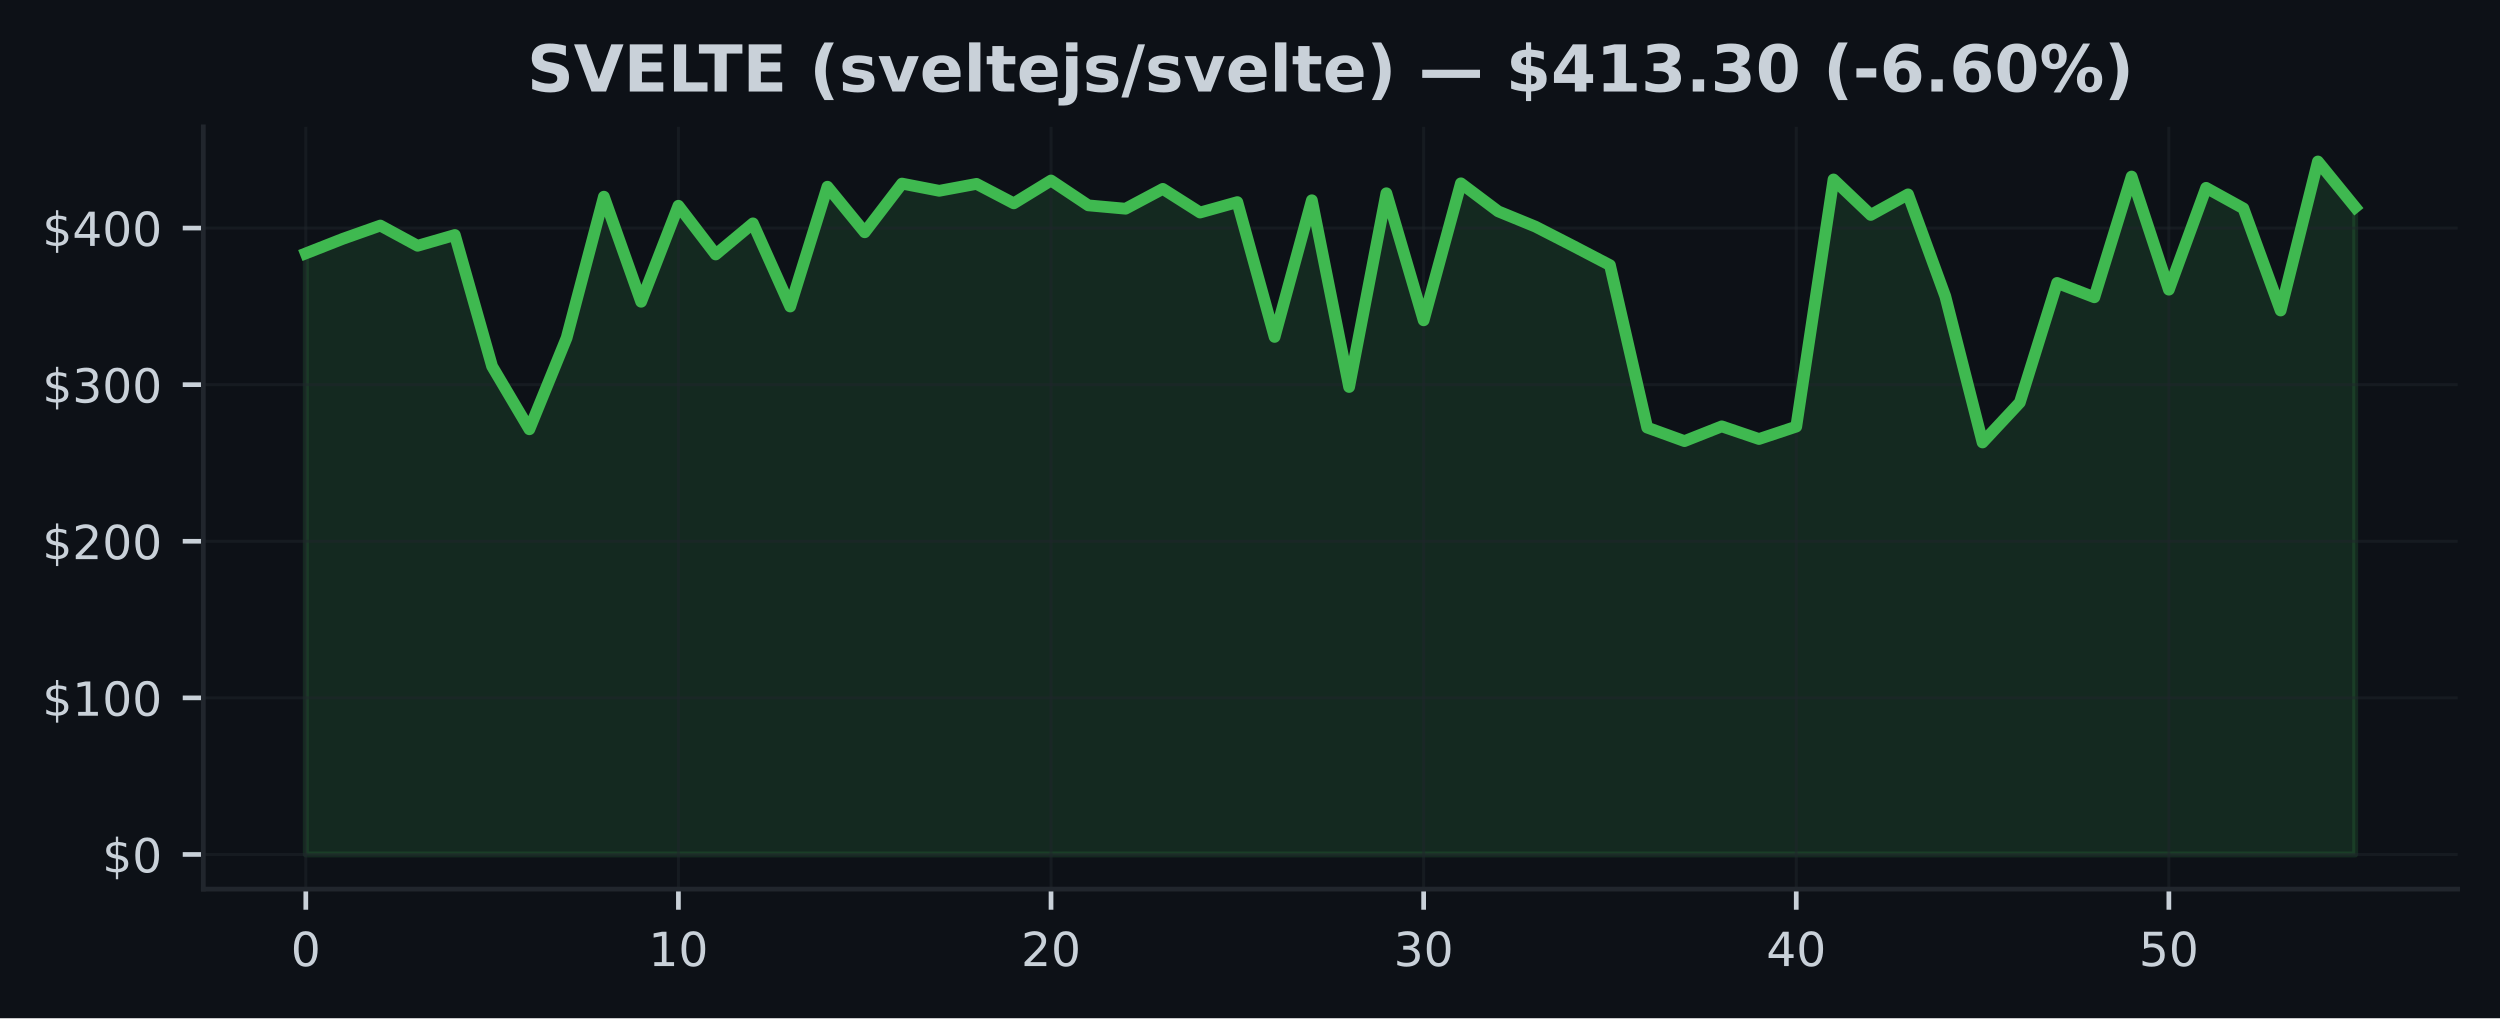
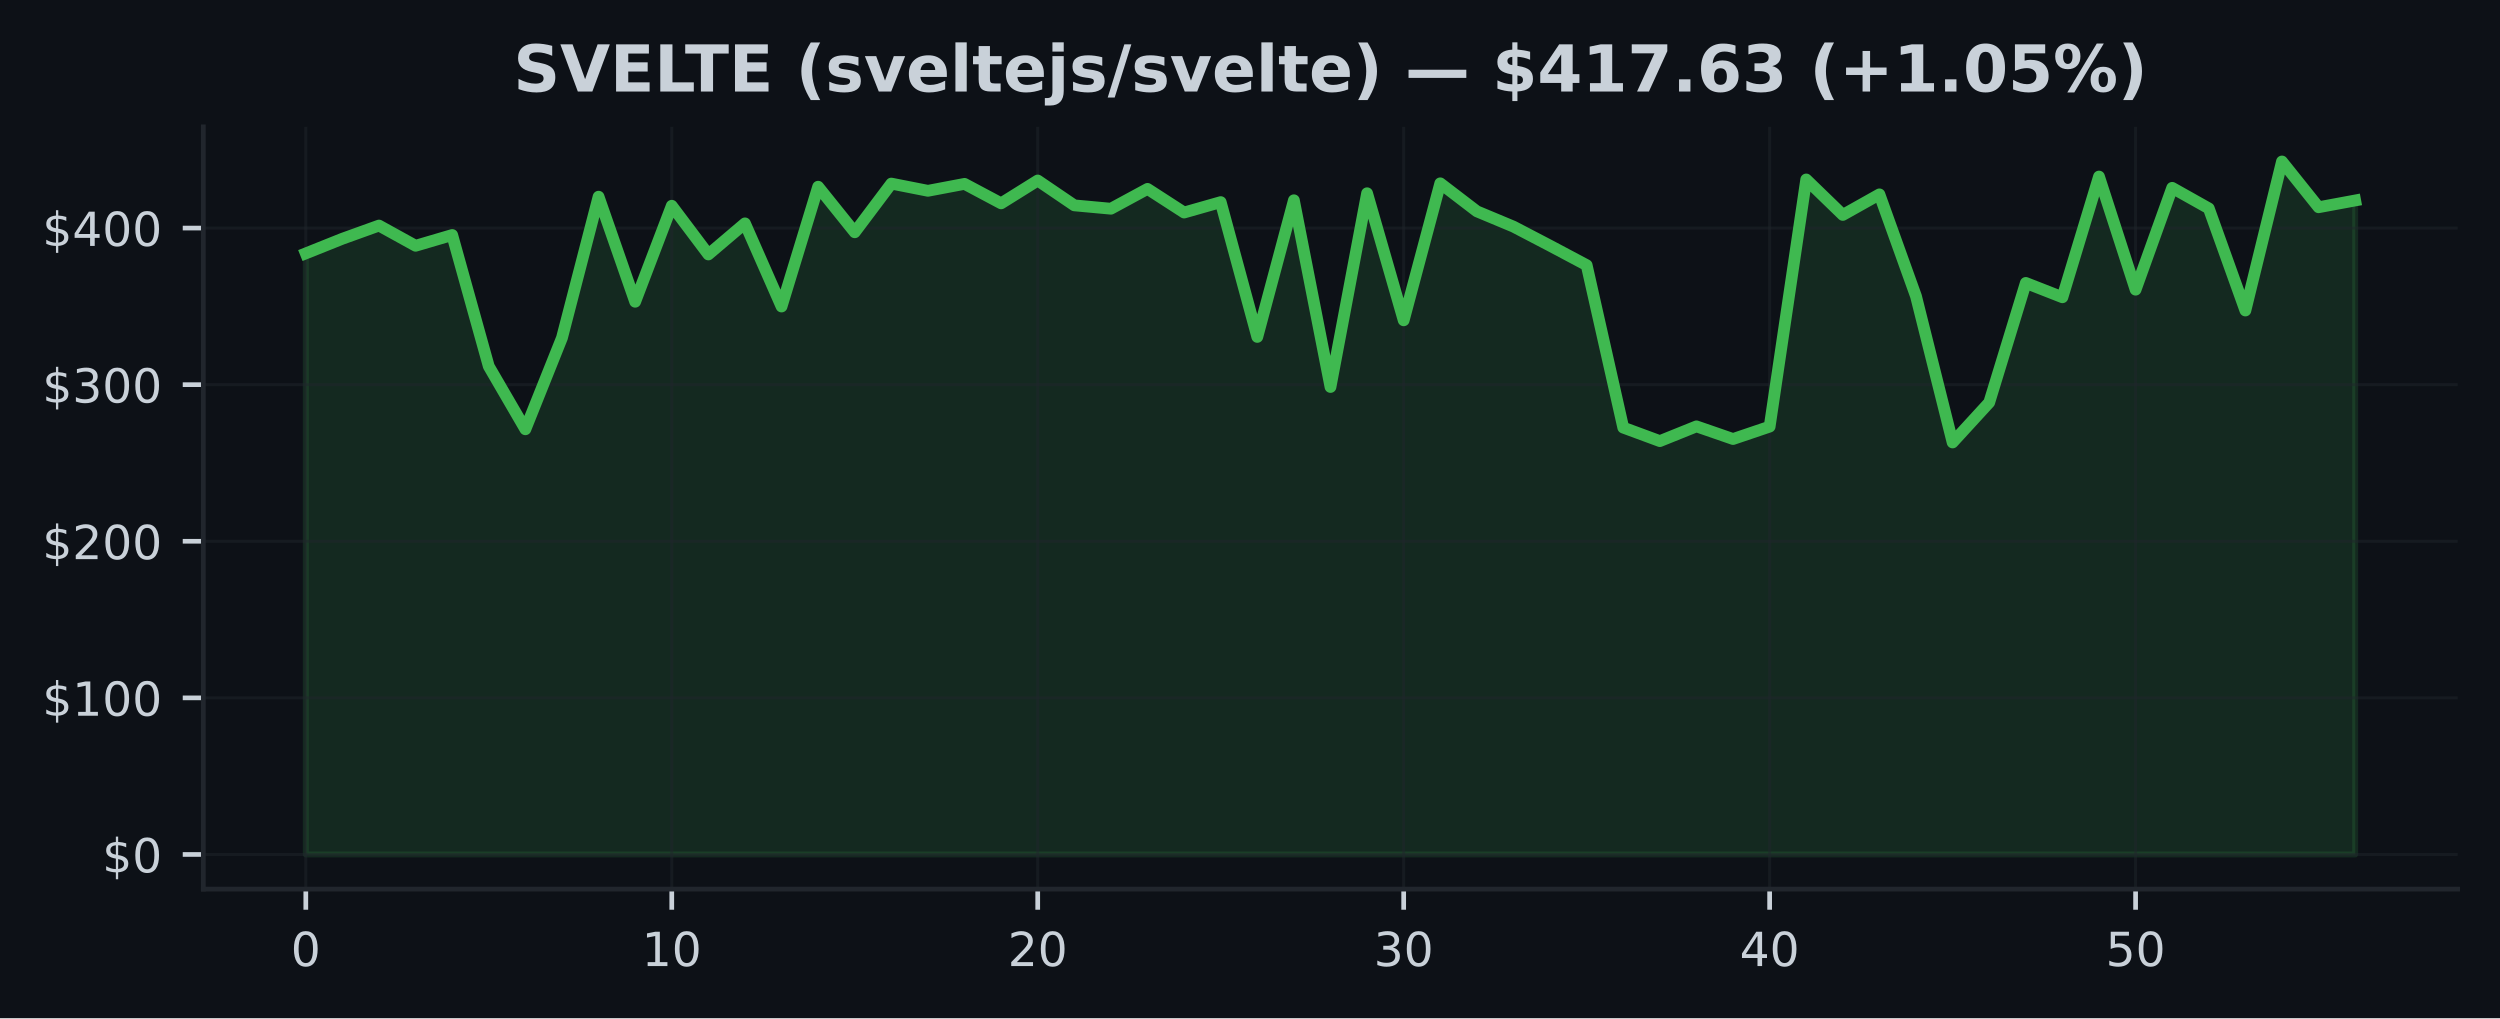
<svg xmlns="http://www.w3.org/2000/svg" xmlns:xlink="http://www.w3.org/1999/xlink" width="424.91pt" height="173.061pt" viewBox="0 0 424.91 173.061" version="1.1">
  <defs>
    <style type="text/css">*{stroke-linejoin: round; stroke-linecap: butt}</style>
  </defs>
  <g id="figure_1">
    <g id="patch_1">
      <path d="M 0 173.061  L 424.91 173.061  L 424.91 0  L 0 0  z " style="fill: #0d1117" />
    </g>
    <g id="axes_1">
      <g id="patch_2">
        <path d="M 34.56 151.118  L 417.71 151.118  L 417.71 21.558  L 34.56 21.558  z " style="fill: #0d1117" />
      </g>
      <g id="FillBetweenPolyCollection_1">
        <defs>
-           <path id="m2e7d09cb91" d="M 51.976 -27.832  L 51.976 -129.995  L 58.309 -132.484  L 64.642 -134.725  L 70.975 -131.289  L 77.308 -133.12  L 83.641 -110.799  L 89.974 -100.1  L 96.307 -115.644  L 102.64 -139.63  L 108.973 -121.776  L 115.306 -138.089  L 121.64 -129.814  L 127.973 -135.095  L 134.306 -120.967  L 140.639 -141.326  L 146.972 -133.583  L 153.305 -141.858  L 159.638 -140.631  L 165.971 -141.81  L 172.304 -138.499  L 178.637 -142.382  L 184.97 -138.158  L 191.303 -137.586  L 197.636 -140.958  L 203.969 -136.939  L 210.302 -138.709  L 216.635 -115.798  L 222.968 -139.021  L 229.302 -107.289  L 235.635 -140.213  L 241.968 -118.619  L 248.301 -141.9  L 254.634 -137.141  L 260.967 -134.544  L 267.3 -131.299  L 273.633 -127.994  L 279.966 -100.385  L 286.299 -98.088  L 292.632 -100.595  L 298.965 -98.444  L 305.298 -100.552  L 311.631 -142.558  L 317.964 -136.532  L 324.297 -140.024  L 330.63 -122.702  L 336.964 -97.861  L 343.297 -104.648  L 349.63 -124.973  L 355.963 -122.535  L 362.296 -143.053  L 368.629 -123.828  L 374.962 -141.134  L 381.295 -137.642  L 387.628 -120.288  L 393.961 -145.613  L 400.294 -137.836  L 400.294 -27.832  L 400.294 -27.832  L 393.961 -27.832  L 387.628 -27.832  L 381.295 -27.832  L 374.962 -27.832  L 368.629 -27.832  L 362.296 -27.832  L 355.963 -27.832  L 349.63 -27.832  L 343.297 -27.832  L 336.964 -27.832  L 330.63 -27.832  L 324.297 -27.832  L 317.964 -27.832  L 311.631 -27.832  L 305.298 -27.832  L 298.965 -27.832  L 292.632 -27.832  L 286.299 -27.832  L 279.966 -27.832  L 273.633 -27.832  L 267.3 -27.832  L 260.967 -27.832  L 254.634 -27.832  L 248.301 -27.832  L 241.968 -27.832  L 235.635 -27.832  L 229.302 -27.832  L 222.968 -27.832  L 216.635 -27.832  L 210.302 -27.832  L 203.969 -27.832  L 197.636 -27.832  L 191.303 -27.832  L 184.97 -27.832  L 178.637 -27.832  L 172.304 -27.832  L 165.971 -27.832  L 159.638 -27.832  L 153.305 -27.832  L 146.972 -27.832  L 140.639 -27.832  L 134.306 -27.832  L 127.973 -27.832  L 121.64 -27.832  L 115.306 -27.832  L 108.973 -27.832  L 102.64 -27.832  L 96.307 -27.832  L 89.974 -27.832  L 83.641 -27.832  L 77.308 -27.832  L 70.975 -27.832  L 64.642 -27.832  L 58.309 -27.832  L 51.976 -27.832  z " style="stroke: #3fb950; stroke-opacity: 0.15" />
+           <path id="mecbf9c5f75" d="M 51.976 -27.832  L 51.976 -129.995  L 58.196 -132.484  L 64.416 -134.725  L 70.636 -131.289  L 76.856 -133.12  L 83.076 -110.799  L 89.296 -100.1  L 95.516 -115.644  L 101.736 -139.63  L 107.956 -121.776  L 114.176 -138.089  L 120.396 -129.814  L 126.616 -135.095  L 132.835 -120.967  L 139.055 -141.326  L 145.275 -133.583  L 151.495 -141.858  L 157.715 -140.631  L 163.935 -141.81  L 170.155 -138.499  L 176.375 -142.382  L 182.595 -138.158  L 188.815 -137.586  L 195.035 -140.958  L 201.255 -136.939  L 207.475 -138.709  L 213.695 -115.798  L 219.915 -139.021  L 226.135 -107.289  L 232.355 -140.213  L 238.575 -118.619  L 244.795 -141.9  L 251.015 -137.141  L 257.235 -134.544  L 263.455 -131.299  L 269.675 -127.994  L 275.895 -100.385  L 282.115 -98.088  L 288.335 -100.595  L 294.555 -98.444  L 300.775 -100.552  L 306.995 -142.558  L 313.215 -136.532  L 319.435 -140.024  L 325.654 -122.702  L 331.874 -97.861  L 338.094 -104.648  L 344.314 -124.973  L 350.534 -122.535  L 356.754 -143.053  L 362.974 -123.828  L 369.194 -141.134  L 375.414 -137.642  L 381.634 -120.288  L 387.854 -145.613  L 394.074 -137.836  L 400.294 -138.989  L 400.294 -27.832  L 400.294 -27.832  L 394.074 -27.832  L 387.854 -27.832  L 381.634 -27.832  L 375.414 -27.832  L 369.194 -27.832  L 362.974 -27.832  L 356.754 -27.832  L 350.534 -27.832  L 344.314 -27.832  L 338.094 -27.832  L 331.874 -27.832  L 325.654 -27.832  L 319.435 -27.832  L 313.215 -27.832  L 306.995 -27.832  L 300.775 -27.832  L 294.555 -27.832  L 288.335 -27.832  L 282.115 -27.832  L 275.895 -27.832  L 269.675 -27.832  L 263.455 -27.832  L 257.235 -27.832  L 251.015 -27.832  L 244.795 -27.832  L 238.575 -27.832  L 232.355 -27.832  L 226.135 -27.832  L 219.915 -27.832  L 213.695 -27.832  L 207.475 -27.832  L 201.255 -27.832  L 195.035 -27.832  L 188.815 -27.832  L 182.595 -27.832  L 176.375 -27.832  L 170.155 -27.832  L 163.935 -27.832  L 157.715 -27.832  L 151.495 -27.832  L 145.275 -27.832  L 139.055 -27.832  L 132.835 -27.832  L 126.616 -27.832  L 120.396 -27.832  L 114.176 -27.832  L 107.956 -27.832  L 101.736 -27.832  L 95.516 -27.832  L 89.296 -27.832  L 83.076 -27.832  L 76.856 -27.832  L 70.636 -27.832  L 64.416 -27.832  L 58.196 -27.832  L 51.976 -27.832  z " style="stroke: #3fb950; stroke-opacity: 0.15" />
        </defs>
-         <g clip-path="url(#pa274547b9d)">
-           <use xlink:href="#m2e7d09cb91" x="0" y="173.061" style="fill: #3fb950; fill-opacity: 0.15; stroke: #3fb950; stroke-opacity: 0.15" />
+         <g clip-path="url(#pf01e408ab8)">
+           <use xlink:href="#mecbf9c5f75" x="0" y="173.061" style="fill: #3fb950; fill-opacity: 0.15; stroke: #3fb950; stroke-opacity: 0.15" />
        </g>
      </g>
      <g id="matplotlib.axis_1">
        <g id="xtick_1">
          <g id="line2d_1">
-             <path d="M 51.976 151.118  L 51.976 21.558  " clip-path="url(#pa274547b9d)" style="fill: none; stroke: #21262d; stroke-opacity: 0.5; stroke-width: 0.5; stroke-linecap: square" />
+             <path d="M 51.976 151.118  L 51.976 21.558  " clip-path="url(#pf01e408ab8)" style="fill: none; stroke: #21262d; stroke-opacity: 0.5; stroke-width: 0.5; stroke-linecap: square" />
          </g>
          <g id="line2d_2">
            <defs>
-               <path id="m0b2b9e21fb" d="M 0 0  L 0 3.5  " style="stroke: #c9d1d9; stroke-width: 0.8" />
+               <path id="md548773a47" d="M 0 0  L 0 3.5  " style="stroke: #c9d1d9; stroke-width: 0.8" />
            </defs>
            <g>
-               <use xlink:href="#m0b2b9e21fb" x="51.976" y="151.118" style="fill: #c9d1d9; stroke: #c9d1d9; stroke-width: 0.8" />
+               <use xlink:href="#md548773a47" x="51.976" y="151.118" style="fill: #c9d1d9; stroke: #c9d1d9; stroke-width: 0.8" />
            </g>
          </g>
          <g id="text_1">
            <g style="fill: #c9d1d9" transform="translate(49.43091 164.197) scale(0.08 -0.08)">
              <defs>
                <path id="DejaVuSans-30" d="M 2034 4250  Q 1547 4250 1301 3770  Q 1056 3291 1056 2328  Q 1056 1369 1301 889  Q 1547 409 2034 409  Q 2525 409 2770 889  Q 3016 1369 3016 2328  Q 3016 3291 2770 3770  Q 2525 4250 2034 4250  z M 2034 4750  Q 2819 4750 3233 4129  Q 3647 3509 3647 2328  Q 3647 1150 3233 529  Q 2819 -91 2034 -91  Q 1250 -91 836 529  Q 422 1150 422 2328  Q 422 3509 836 4129  Q 1250 4750 2034 4750  z " transform="scale(0.015625)" />
              </defs>
              <use xlink:href="#DejaVuSans-30" />
            </g>
          </g>
        </g>
        <g id="xtick_2">
          <g id="line2d_3">
-             <path d="M 115.306 151.118  L 115.306 21.558  " clip-path="url(#pa274547b9d)" style="fill: none; stroke: #21262d; stroke-opacity: 0.5; stroke-width: 0.5; stroke-linecap: square" />
+             <path d="M 114.176 151.118  L 114.176 21.558  " clip-path="url(#pf01e408ab8)" style="fill: none; stroke: #21262d; stroke-opacity: 0.5; stroke-width: 0.5; stroke-linecap: square" />
          </g>
          <g id="line2d_4">
            <g>
-               <use xlink:href="#m0b2b9e21fb" x="115.306" y="151.118" style="fill: #c9d1d9; stroke: #c9d1d9; stroke-width: 0.8" />
+               <use xlink:href="#md548773a47" x="114.176" y="151.118" style="fill: #c9d1d9; stroke: #c9d1d9; stroke-width: 0.8" />
            </g>
          </g>
          <g id="text_2">
-             <g style="fill: #c9d1d9" transform="translate(110.2165 164.197) scale(0.08 -0.08)">
+             <g style="fill: #c9d1d9" transform="translate(109.0856 164.197) scale(0.08 -0.08)">
              <defs>
                <path id="DejaVuSans-31" d="M 794 531  L 1825 531  L 1825 4091  L 703 3866  L 703 4441  L 1819 4666  L 2450 4666  L 2450 531  L 3481 531  L 3481 0  L 794 0  L 794 531  z " transform="scale(0.015625)" />
              </defs>
              <use xlink:href="#DejaVuSans-31" />
              <use xlink:href="#DejaVuSans-30" transform="translate(63.62305 0)" />
            </g>
          </g>
        </g>
        <g id="xtick_3">
          <g id="line2d_5">
-             <path d="M 178.637 151.118  L 178.637 21.558  " clip-path="url(#pa274547b9d)" style="fill: none; stroke: #21262d; stroke-opacity: 0.5; stroke-width: 0.5; stroke-linecap: square" />
+             <path d="M 176.375 151.118  L 176.375 21.558  " clip-path="url(#pf01e408ab8)" style="fill: none; stroke: #21262d; stroke-opacity: 0.5; stroke-width: 0.5; stroke-linecap: square" />
          </g>
          <g id="line2d_6">
            <g>
-               <use xlink:href="#m0b2b9e21fb" x="178.637" y="151.118" style="fill: #c9d1d9; stroke: #c9d1d9; stroke-width: 0.8" />
+               <use xlink:href="#md548773a47" x="176.375" y="151.118" style="fill: #c9d1d9; stroke: #c9d1d9; stroke-width: 0.8" />
            </g>
          </g>
          <g id="text_3">
-             <g style="fill: #c9d1d9" transform="translate(173.5471 164.197) scale(0.08 -0.08)">
+             <g style="fill: #c9d1d9" transform="translate(171.2853 164.197) scale(0.08 -0.08)">
              <defs>
                <path id="DejaVuSans-32" d="M 1228 531  L 3431 531  L 3431 0  L 469 0  L 469 531  Q 828 903 1448 1529  Q 2069 2156 2228 2338  Q 2531 2678 2651 2914  Q 2772 3150 2772 3378  Q 2772 3750 2511 3984  Q 2250 4219 1831 4219  Q 1534 4219 1204 4116  Q 875 4013 500 3803  L 500 4441  Q 881 4594 1212 4672  Q 1544 4750 1819 4750  Q 2544 4750 2975 4387  Q 3406 4025 3406 3419  Q 3406 3131 3298 2873  Q 3191 2616 2906 2266  Q 2828 2175 2409 1742  Q 1991 1309 1228 531  z " transform="scale(0.015625)" />
              </defs>
              <use xlink:href="#DejaVuSans-32" />
              <use xlink:href="#DejaVuSans-30" transform="translate(63.62305 0)" />
            </g>
          </g>
        </g>
        <g id="xtick_4">
          <g id="line2d_7">
-             <path d="M 241.968 151.118  L 241.968 21.558  " clip-path="url(#pa274547b9d)" style="fill: none; stroke: #21262d; stroke-opacity: 0.5; stroke-width: 0.5; stroke-linecap: square" />
+             <path d="M 238.575 151.118  L 238.575 21.558  " clip-path="url(#pf01e408ab8)" style="fill: none; stroke: #21262d; stroke-opacity: 0.5; stroke-width: 0.5; stroke-linecap: square" />
          </g>
          <g id="line2d_8">
            <g>
-               <use xlink:href="#m0b2b9e21fb" x="241.968" y="151.118" style="fill: #c9d1d9; stroke: #c9d1d9; stroke-width: 0.8" />
+               <use xlink:href="#md548773a47" x="238.575" y="151.118" style="fill: #c9d1d9; stroke: #c9d1d9; stroke-width: 0.8" />
            </g>
          </g>
          <g id="text_4">
-             <g style="fill: #c9d1d9" transform="translate(236.8776 164.197) scale(0.08 -0.08)">
+             <g style="fill: #c9d1d9" transform="translate(233.4849 164.197) scale(0.08 -0.08)">
              <defs>
                <path id="DejaVuSans-33" d="M 2597 2516  Q 3050 2419 3304 2112  Q 3559 1806 3559 1356  Q 3559 666 3084 287  Q 2609 -91 1734 -91  Q 1441 -91 1130 -33  Q 819 25 488 141  L 488 750  Q 750 597 1062 519  Q 1375 441 1716 441  Q 2309 441 2620 675  Q 2931 909 2931 1356  Q 2931 1769 2642 2001  Q 2353 2234 1838 2234  L 1294 2234  L 1294 2753  L 1863 2753  Q 2328 2753 2575 2939  Q 2822 3125 2822 3475  Q 2822 3834 2567 4026  Q 2313 4219 1838 4219  Q 1578 4219 1281 4162  Q 984 4106 628 3988  L 628 4550  Q 988 4650 1302 4700  Q 1616 4750 1894 4750  Q 2613 4750 3031 4423  Q 3450 4097 3450 3541  Q 3450 3153 3228 2886  Q 3006 2619 2597 2516  z " transform="scale(0.015625)" />
              </defs>
              <use xlink:href="#DejaVuSans-33" />
              <use xlink:href="#DejaVuSans-30" transform="translate(63.62305 0)" />
            </g>
          </g>
        </g>
        <g id="xtick_5">
          <g id="line2d_9">
-             <path d="M 305.298 151.118  L 305.298 21.558  " clip-path="url(#pa274547b9d)" style="fill: none; stroke: #21262d; stroke-opacity: 0.5; stroke-width: 0.5; stroke-linecap: square" />
+             <path d="M 300.775 151.118  L 300.775 21.558  " clip-path="url(#pf01e408ab8)" style="fill: none; stroke: #21262d; stroke-opacity: 0.5; stroke-width: 0.5; stroke-linecap: square" />
          </g>
          <g id="line2d_10">
            <g>
-               <use xlink:href="#m0b2b9e21fb" x="305.298" y="151.118" style="fill: #c9d1d9; stroke: #c9d1d9; stroke-width: 0.8" />
+               <use xlink:href="#md548773a47" x="300.775" y="151.118" style="fill: #c9d1d9; stroke: #c9d1d9; stroke-width: 0.8" />
            </g>
          </g>
          <g id="text_5">
-             <g style="fill: #c9d1d9" transform="translate(300.2082 164.197) scale(0.08 -0.08)">
+             <g style="fill: #c9d1d9" transform="translate(295.6846 164.197) scale(0.08 -0.08)">
              <defs>
                <path id="DejaVuSans-34" d="M 2419 4116  L 825 1625  L 2419 1625  L 2419 4116  z M 2253 4666  L 3047 4666  L 3047 1625  L 3713 1625  L 3713 1100  L 3047 1100  L 3047 0  L 2419 0  L 2419 1100  L 313 1100  L 313 1709  L 2253 4666  z " transform="scale(0.015625)" />
              </defs>
              <use xlink:href="#DejaVuSans-34" />
              <use xlink:href="#DejaVuSans-30" transform="translate(63.62305 0)" />
            </g>
          </g>
        </g>
        <g id="xtick_6">
          <g id="line2d_11">
-             <path d="M 368.629 151.118  L 368.629 21.558  " clip-path="url(#pa274547b9d)" style="fill: none; stroke: #21262d; stroke-opacity: 0.5; stroke-width: 0.5; stroke-linecap: square" />
+             <path d="M 362.974 151.118  L 362.974 21.558  " clip-path="url(#pf01e408ab8)" style="fill: none; stroke: #21262d; stroke-opacity: 0.5; stroke-width: 0.5; stroke-linecap: square" />
          </g>
          <g id="line2d_12">
            <g>
-               <use xlink:href="#m0b2b9e21fb" x="368.629" y="151.118" style="fill: #c9d1d9; stroke: #c9d1d9; stroke-width: 0.8" />
+               <use xlink:href="#md548773a47" x="362.974" y="151.118" style="fill: #c9d1d9; stroke: #c9d1d9; stroke-width: 0.8" />
            </g>
          </g>
          <g id="text_6">
-             <g style="fill: #c9d1d9" transform="translate(363.5388 164.197) scale(0.08 -0.08)">
+             <g style="fill: #c9d1d9" transform="translate(357.8843 164.197) scale(0.08 -0.08)">
              <defs>
                <path id="DejaVuSans-35" d="M 691 4666  L 3169 4666  L 3169 4134  L 1269 4134  L 1269 2991  Q 1406 3038 1543 3061  Q 1681 3084 1819 3084  Q 2600 3084 3056 2656  Q 3513 2228 3513 1497  Q 3513 744 3044 326  Q 2575 -91 1722 -91  Q 1428 -91 1123 -41  Q 819 9 494 109  L 494 744  Q 775 591 1075 516  Q 1375 441 1709 441  Q 2250 441 2565 725  Q 2881 1009 2881 1497  Q 2881 1984 2565 2268  Q 2250 2553 1709 2553  Q 1456 2553 1204 2497  Q 953 2441 691 2322  L 691 4666  z " transform="scale(0.015625)" />
              </defs>
              <use xlink:href="#DejaVuSans-35" />
              <use xlink:href="#DejaVuSans-30" transform="translate(63.62305 0)" />
            </g>
          </g>
        </g>
      </g>
      <g id="matplotlib.axis_2">
        <g id="ytick_1">
          <g id="line2d_13">
-             <path d="M 34.56 145.229  L 417.71 145.229  " clip-path="url(#pa274547b9d)" style="fill: none; stroke: #21262d; stroke-opacity: 0.5; stroke-width: 0.5; stroke-linecap: square" />
+             <path d="M 34.56 145.229  L 417.71 145.229  " clip-path="url(#pf01e408ab8)" style="fill: none; stroke: #21262d; stroke-opacity: 0.5; stroke-width: 0.5; stroke-linecap: square" />
          </g>
          <g id="line2d_14">
            <defs>
-               <path id="md6b1826458" d="M 0 0  L -3.5 0  " style="stroke: #c9d1d9; stroke-width: 0.8" />
+               <path id="mc4fc217c57" d="M 0 0  L -3.5 0  " style="stroke: #c9d1d9; stroke-width: 0.8" />
            </defs>
            <g>
-               <use xlink:href="#md6b1826458" x="34.56" y="145.229" style="fill: #c9d1d9; stroke: #c9d1d9; stroke-width: 0.8" />
+               <use xlink:href="#mc4fc217c57" x="34.56" y="145.229" style="fill: #c9d1d9; stroke: #c9d1d9; stroke-width: 0.8" />
            </g>
          </g>
          <g id="text_7">
            <g style="fill: #c9d1d9" transform="translate(17.38 148.2686) scale(0.08 -0.08)">
              <defs>
                <path id="DejaVuSans-24" d="M 2163 -941  L 1850 -941  L 1847 0  Q 1519 6 1191 76  Q 863 147 531 288  L 531 850  Q 850 650 1176 548  Q 1503 447 1850 444  L 1850 1869  Q 1159 1981 845 2250  Q 531 2519 531 2988  Q 531 3497 872 3790  Q 1213 4084 1850 4128  L 1850 4863  L 2163 4863  L 2163 4138  Q 2453 4125 2725 4076  Q 2997 4028 3256 3944  L 3256 3397  Q 2997 3528 2723 3600  Q 2450 3672 2163 3684  L 2163 2350  Q 2872 2241 3206 1959  Q 3541 1678 3541 1191  Q 3541 663 3186 358  Q 2831 53 2163 6  L 2163 -941  z M 1850 2406  L 1850 3688  Q 1488 3647 1297 3481  Q 1106 3316 1106 3041  Q 1106 2772 1282 2622  Q 1459 2472 1850 2406  z M 2163 1806  L 2163 453  Q 2559 506 2761 678  Q 2963 850 2963 1131  Q 2963 1406 2770 1568  Q 2578 1731 2163 1806  z " transform="scale(0.015625)" />
              </defs>
              <use xlink:href="#DejaVuSans-24" />
              <use xlink:href="#DejaVuSans-30" transform="translate(63.62305 0)" />
            </g>
          </g>
        </g>
        <g id="ytick_2">
          <g id="line2d_15">
-             <path d="M 34.56 118.613  L 417.71 118.613  " clip-path="url(#pa274547b9d)" style="fill: none; stroke: #21262d; stroke-opacity: 0.5; stroke-width: 0.5; stroke-linecap: square" />
+             <path d="M 34.56 118.613  L 417.71 118.613  " clip-path="url(#pf01e408ab8)" style="fill: none; stroke: #21262d; stroke-opacity: 0.5; stroke-width: 0.5; stroke-linecap: square" />
          </g>
          <g id="line2d_16">
            <g>
-               <use xlink:href="#md6b1826458" x="34.56" y="118.613" style="fill: #c9d1d9; stroke: #c9d1d9; stroke-width: 0.8" />
+               <use xlink:href="#mc4fc217c57" x="34.56" y="118.613" style="fill: #c9d1d9; stroke: #c9d1d9; stroke-width: 0.8" />
            </g>
          </g>
          <g id="text_8">
            <g style="fill: #c9d1d9" transform="translate(7.2 121.6524) scale(0.08 -0.08)">
              <use xlink:href="#DejaVuSans-24" />
              <use xlink:href="#DejaVuSans-31" transform="translate(63.62305 0)" />
              <use xlink:href="#DejaVuSans-30" transform="translate(127.2461 0)" />
              <use xlink:href="#DejaVuSans-30" transform="translate(190.8691 0)" />
            </g>
          </g>
        </g>
        <g id="ytick_3">
          <g id="line2d_17">
-             <path d="M 34.56 91.997  L 417.71 91.997  " clip-path="url(#pa274547b9d)" style="fill: none; stroke: #21262d; stroke-opacity: 0.5; stroke-width: 0.5; stroke-linecap: square" />
+             <path d="M 34.56 91.997  L 417.71 91.997  " clip-path="url(#pf01e408ab8)" style="fill: none; stroke: #21262d; stroke-opacity: 0.5; stroke-width: 0.5; stroke-linecap: square" />
          </g>
          <g id="line2d_18">
            <g>
-               <use xlink:href="#md6b1826458" x="34.56" y="91.997" style="fill: #c9d1d9; stroke: #c9d1d9; stroke-width: 0.8" />
+               <use xlink:href="#mc4fc217c57" x="34.56" y="91.997" style="fill: #c9d1d9; stroke: #c9d1d9; stroke-width: 0.8" />
            </g>
          </g>
          <g id="text_9">
            <g style="fill: #c9d1d9" transform="translate(7.2 95.03625) scale(0.08 -0.08)">
              <use xlink:href="#DejaVuSans-24" />
              <use xlink:href="#DejaVuSans-32" transform="translate(63.62305 0)" />
              <use xlink:href="#DejaVuSans-30" transform="translate(127.2461 0)" />
              <use xlink:href="#DejaVuSans-30" transform="translate(190.8691 0)" />
            </g>
          </g>
        </g>
        <g id="ytick_4">
          <g id="line2d_19">
-             <path d="M 34.56 65.381  L 417.71 65.381  " clip-path="url(#pa274547b9d)" style="fill: none; stroke: #21262d; stroke-opacity: 0.5; stroke-width: 0.5; stroke-linecap: square" />
+             <path d="M 34.56 65.381  L 417.71 65.381  " clip-path="url(#pf01e408ab8)" style="fill: none; stroke: #21262d; stroke-opacity: 0.5; stroke-width: 0.5; stroke-linecap: square" />
          </g>
          <g id="line2d_20">
            <g>
-               <use xlink:href="#md6b1826458" x="34.56" y="65.381" style="fill: #c9d1d9; stroke: #c9d1d9; stroke-width: 0.8" />
+               <use xlink:href="#mc4fc217c57" x="34.56" y="65.381" style="fill: #c9d1d9; stroke: #c9d1d9; stroke-width: 0.8" />
            </g>
          </g>
          <g id="text_10">
            <g style="fill: #c9d1d9" transform="translate(7.2 68.42009) scale(0.08 -0.08)">
              <use xlink:href="#DejaVuSans-24" />
              <use xlink:href="#DejaVuSans-33" transform="translate(63.62305 0)" />
              <use xlink:href="#DejaVuSans-30" transform="translate(127.2461 0)" />
              <use xlink:href="#DejaVuSans-30" transform="translate(190.8691 0)" />
            </g>
          </g>
        </g>
        <g id="ytick_5">
          <g id="line2d_21">
-             <path d="M 34.56 38.765  L 417.71 38.765  " clip-path="url(#pa274547b9d)" style="fill: none; stroke: #21262d; stroke-opacity: 0.5; stroke-width: 0.5; stroke-linecap: square" />
+             <path d="M 34.56 38.765  L 417.71 38.765  " clip-path="url(#pf01e408ab8)" style="fill: none; stroke: #21262d; stroke-opacity: 0.5; stroke-width: 0.5; stroke-linecap: square" />
          </g>
          <g id="line2d_22">
            <g>
-               <use xlink:href="#md6b1826458" x="34.56" y="38.765" style="fill: #c9d1d9; stroke: #c9d1d9; stroke-width: 0.8" />
+               <use xlink:href="#mc4fc217c57" x="34.56" y="38.765" style="fill: #c9d1d9; stroke: #c9d1d9; stroke-width: 0.8" />
            </g>
          </g>
          <g id="text_11">
            <g style="fill: #c9d1d9" transform="translate(7.2 41.80394) scale(0.08 -0.08)">
              <use xlink:href="#DejaVuSans-24" />
              <use xlink:href="#DejaVuSans-34" transform="translate(63.62305 0)" />
              <use xlink:href="#DejaVuSans-30" transform="translate(127.2461 0)" />
              <use xlink:href="#DejaVuSans-30" transform="translate(190.8691 0)" />
            </g>
          </g>
        </g>
      </g>
      <g id="line2d_23">
-         <path d="M 51.976 43.066  L 58.309 40.577  L 64.642 38.336  L 70.975 41.772  L 77.308 39.941  L 83.641 62.261  L 89.974 72.961  L 96.307 57.417  L 102.64 33.431  L 108.973 51.285  L 115.306 34.972  L 121.64 43.247  L 127.973 37.966  L 134.306 52.094  L 140.639 31.735  L 146.972 39.478  L 153.305 31.203  L 159.638 32.43  L 165.971 31.251  L 172.304 34.562  L 178.637 30.679  L 184.97 34.903  L 191.303 35.475  L 197.636 32.103  L 203.969 36.122  L 210.302 34.352  L 216.635 57.263  L 222.968 34.04  L 229.302 65.772  L 235.635 32.848  L 241.968 54.441  L 248.301 31.16  L 254.634 35.919  L 260.967 38.517  L 267.3 41.762  L 273.633 45.067  L 279.966 72.676  L 286.299 74.973  L 292.632 72.466  L 298.965 74.617  L 305.298 72.509  L 311.631 30.503  L 317.964 36.529  L 324.297 33.037  L 330.63 50.359  L 336.964 75.199  L 343.297 68.412  L 349.63 48.088  L 355.963 50.526  L 362.296 30.008  L 368.629 49.233  L 374.962 31.927  L 381.295 35.419  L 387.628 52.773  L 393.961 27.447  L 400.294 35.225  " clip-path="url(#pa274547b9d)" style="fill: none; stroke: #3fb950; stroke-width: 2; stroke-linecap: square" />
+         <path d="M 51.976 43.066  L 58.196 40.577  L 64.416 38.336  L 70.636 41.772  L 76.856 39.941  L 83.076 62.261  L 89.296 72.961  L 95.516 57.417  L 101.736 33.431  L 107.956 51.285  L 114.176 34.972  L 120.396 43.247  L 126.616 37.966  L 132.835 52.094  L 139.055 31.735  L 145.275 39.478  L 151.495 31.203  L 157.715 32.43  L 163.935 31.251  L 170.155 34.562  L 176.375 30.679  L 182.595 34.903  L 188.815 35.475  L 195.035 32.103  L 201.255 36.122  L 207.475 34.352  L 213.695 57.263  L 219.915 34.04  L 226.135 65.772  L 232.355 32.848  L 238.575 54.441  L 244.795 31.16  L 251.015 35.919  L 257.235 38.517  L 263.455 41.762  L 269.675 45.067  L 275.895 72.676  L 282.115 74.973  L 288.335 72.466  L 294.555 74.617  L 300.775 72.509  L 306.995 30.503  L 313.215 36.529  L 319.435 33.037  L 325.654 50.359  L 331.874 75.199  L 338.094 68.412  L 344.314 48.088  L 350.534 50.526  L 356.754 30.008  L 362.974 49.233  L 369.194 31.927  L 375.414 35.419  L 381.634 52.773  L 387.854 27.447  L 394.074 35.225  L 400.294 34.072  " clip-path="url(#pf01e408ab8)" style="fill: none; stroke: #3fb950; stroke-width: 2; stroke-linecap: square" />
      </g>
      <g id="patch_3">
        <path d="M 34.56 151.118  L 34.56 21.558  " style="fill: none; stroke: #21262d; stroke-width: 0.8; stroke-linejoin: miter; stroke-linecap: square" />
      </g>
      <g id="patch_4">
        <path d="M 34.56 151.118  L 417.71 151.118  " style="fill: none; stroke: #21262d; stroke-width: 0.8; stroke-linejoin: miter; stroke-linecap: square" />
      </g>
      <g id="text_12">
-         <g style="fill: #c9d1d9" transform="translate(89.59148 15.55828) scale(0.11 -0.11)">
+         <g style="fill: #c9d1d9" transform="translate(87.26516 15.55828) scale(0.11 -0.11)">
          <defs>
            <path id="DejaVuSans-Bold-53" d="M 3834 4519  L 3834 3531  Q 3450 3703 3084 3790  Q 2719 3878 2394 3878  Q 1963 3878 1756 3759  Q 1550 3641 1550 3391  Q 1550 3203 1689 3098  Q 1828 2994 2194 2919  L 2706 2816  Q 3484 2659 3812 2340  Q 4141 2022 4141 1434  Q 4141 663 3683 286  Q 3225 -91 2284 -91  Q 1841 -91 1394 -6  Q 947 78 500 244  L 500 1259  Q 947 1022 1364 901  Q 1781 781 2169 781  Q 2563 781 2772 912  Q 2981 1044 2981 1288  Q 2981 1506 2839 1625  Q 2697 1744 2272 1838  L 1806 1941  Q 1106 2091 782 2419  Q 459 2747 459 3303  Q 459 4000 909 4375  Q 1359 4750 2203 4750  Q 2588 4750 2994 4692  Q 3400 4634 3834 4519  z " transform="scale(0.015625)" />
            <path id="DejaVuSans-Bold-56" d="M 31 4666  L 1241 4666  L 2478 1222  L 3713 4666  L 4922 4666  L 3194 0  L 1759 0  L 31 4666  z " transform="scale(0.015625)" />
            <path id="DejaVuSans-Bold-45" d="M 588 4666  L 3834 4666  L 3834 3756  L 1791 3756  L 1791 2888  L 3713 2888  L 3713 1978  L 1791 1978  L 1791 909  L 3903 909  L 3903 0  L 588 0  L 588 4666  z " transform="scale(0.015625)" />
            <path id="DejaVuSans-Bold-4c" d="M 588 4666  L 1791 4666  L 1791 909  L 3903 909  L 3903 0  L 588 0  L 588 4666  z " transform="scale(0.015625)" />
            <path id="DejaVuSans-Bold-54" d="M 31 4666  L 4331 4666  L 4331 3756  L 2784 3756  L 2784 0  L 1581 0  L 1581 3756  L 31 3756  L 31 4666  z " transform="scale(0.015625)" />
            <path id="DejaVuSans-Bold-20" transform="scale(0.015625)" />
            <path id="DejaVuSans-Bold-28" d="M 2413 -844  L 1484 -844  Q 1006 -72 778 623  Q 550 1319 550 2003  Q 550 2688 779 3389  Q 1009 4091 1484 4856  L 2413 4856  Q 2013 4116 1813 3408  Q 1613 2700 1613 2009  Q 1613 1319 1811 609  Q 2009 -100 2413 -844  z " transform="scale(0.015625)" />
            <path id="DejaVuSans-Bold-73" d="M 3272 3391  L 3272 2541  Q 2913 2691 2578 2766  Q 2244 2841 1947 2841  Q 1628 2841 1473 2761  Q 1319 2681 1319 2516  Q 1319 2381 1436 2309  Q 1553 2238 1856 2203  L 2053 2175  Q 2913 2066 3209 1816  Q 3506 1566 3506 1031  Q 3506 472 3093 190  Q 2681 -91 1863 -91  Q 1516 -91 1145 -36  Q 775 19 384 128  L 384 978  Q 719 816 1070 734  Q 1422 653 1784 653  Q 2113 653 2278 743  Q 2444 834 2444 1013  Q 2444 1163 2330 1236  Q 2216 1309 1875 1350  L 1678 1375  Q 931 1469 631 1722  Q 331 1975 331 2491  Q 331 3047 712 3315  Q 1094 3584 1881 3584  Q 2191 3584 2531 3537  Q 2872 3491 3272 3391  z " transform="scale(0.015625)" />
            <path id="DejaVuSans-Bold-76" d="M 97 3500  L 1216 3500  L 2088 1081  L 2956 3500  L 4078 3500  L 2700 0  L 1472 0  L 97 3500  z " transform="scale(0.015625)" />
            <path id="DejaVuSans-Bold-65" d="M 4031 1759  L 4031 1441  L 1416 1441  Q 1456 1047 1700 850  Q 1944 653 2381 653  Q 2734 653 3104 758  Q 3475 863 3866 1075  L 3866 213  Q 3469 63 3072 -14  Q 2675 -91 2278 -91  Q 1328 -91 801 392  Q 275 875 275 1747  Q 275 2603 792 3093  Q 1309 3584 2216 3584  Q 3041 3584 3536 3087  Q 4031 2591 4031 1759  z M 2881 2131  Q 2881 2450 2695 2645  Q 2509 2841 2209 2841  Q 1884 2841 1681 2658  Q 1478 2475 1428 2131  L 2881 2131  z " transform="scale(0.015625)" />
            <path id="DejaVuSans-Bold-6c" d="M 538 4863  L 1656 4863  L 1656 0  L 538 0  L 538 4863  z " transform="scale(0.015625)" />
            <path id="DejaVuSans-Bold-74" d="M 1759 4494  L 1759 3500  L 2913 3500  L 2913 2700  L 1759 2700  L 1759 1216  Q 1759 972 1856 886  Q 1953 800 2241 800  L 2816 800  L 2816 0  L 1856 0  Q 1194 0 917 276  Q 641 553 641 1216  L 641 2700  L 84 2700  L 84 3500  L 641 3500  L 641 4494  L 1759 4494  z " transform="scale(0.015625)" />
            <path id="DejaVuSans-Bold-6a" d="M 538 3500  L 1656 3500  L 1656 63  Q 1656 -641 1318 -1011  Q 981 -1381 341 -1381  L -213 -1381  L -213 -647  L -19 -647  Q 300 -647 419 -503  Q 538 -359 538 63  L 538 3500  z M 538 4863  L 1656 4863  L 1656 3950  L 538 3950  L 538 4863  z " transform="scale(0.015625)" />
            <path id="DejaVuSans-Bold-2f" d="M 1644 4666  L 2338 4666  L 691 -594  L 0 -594  L 1644 4666  z " transform="scale(0.015625)" />
            <path id="DejaVuSans-Bold-29" d="M 513 -844  Q 913 -100 1113 609  Q 1313 1319 1313 2009  Q 1313 2700 1113 3408  Q 913 4116 513 4856  L 1441 4856  Q 1916 4091 2145 3389  Q 2375 2688 2375 2003  Q 2375 1319 2147 623  Q 1919 -72 1441 -844  L 513 -844  z " transform="scale(0.015625)" />
            <path id="DejaVuSans-Bold-2014" d="M 344 2156  L 6056 2156  L 6056 1350  L 344 1350  L 344 2156  z " transform="scale(0.015625)" />
            <path id="DejaVuSans-Bold-24" d="M 2484 -941  L 1978 -941  L 1975 0  Q 1584 16 1218 87  Q 853 159 506 288  L 506 1106  Q 866 922 1233 823  Q 1600 725 1978 713  L 1978 1684  L 1875 1703  Q 1128 1834 814 2115  Q 500 2397 500 2925  Q 500 3484 883 3798  Q 1266 4113 1975 4141  L 1978 4863  L 2484 4863  L 2484 4153  Q 2797 4128 3109 4075  Q 3422 4022 3738 3938  L 3738 3144  Q 3425 3275 3112 3348  Q 2800 3422 2484 3438  L 2484 2541  L 2584 2522  Q 3378 2397 3698 2105  Q 4019 1813 4019 1241  Q 4019 666 3637 358  Q 3256 50 2484 6  L 2484 -941  z M 1978 2613  L 1978 3428  Q 1756 3416 1623 3308  Q 1491 3200 1491 3034  Q 1491 2850 1612 2745  Q 1734 2641 1978 2613  z M 2484 1594  L 2484 725  Q 2756 728 2892 831  Q 3028 934 3028 1141  Q 3028 1353 2903 1458  Q 2778 1563 2484 1594  z " transform="scale(0.015625)" />
            <path id="DejaVuSans-Bold-34" d="M 2356 3675  L 1038 1722  L 2356 1722  L 2356 3675  z M 2156 4666  L 3494 4666  L 3494 1722  L 4159 1722  L 4159 850  L 3494 850  L 3494 0  L 2356 0  L 2356 850  L 288 850  L 288 1881  L 2156 4666  z " transform="scale(0.015625)" />
            <path id="DejaVuSans-Bold-31" d="M 750 831  L 1813 831  L 1813 3847  L 722 3622  L 722 4441  L 1806 4666  L 2950 4666  L 2950 831  L 4013 831  L 4013 0  L 750 0  L 750 831  z " transform="scale(0.015625)" />
+             <path id="DejaVuSans-Bold-37" d="M 428 4666  L 3944 4666  L 3944 3988  L 2125 0  L 953 0  L 2675 3781  L 428 3781  L 428 4666  z " transform="scale(0.015625)" />
+             <path id="DejaVuSans-Bold-2e" d="M 653 1209  L 1778 1209  L 1778 0  L 653 0  L 653 1209  z " transform="scale(0.015625)" />
+             <path id="DejaVuSans-Bold-36" d="M 2316 2303  Q 2000 2303 1842 2098  Q 1684 1894 1684 1484  Q 1684 1075 1842 870  Q 2000 666 2316 666  Q 2634 666 2792 870  Q 2950 1075 2950 1484  Q 2950 1894 2792 2098  Q 2634 2303 2316 2303  z M 3803 4544  L 3803 3681  Q 3506 3822 3243 3889  Q 2981 3956 2731 3956  Q 2194 3956 1894 3657  Q 1594 3359 1544 2772  Q 1750 2925 1990 3001  Q 2231 3078 2516 3078  Q 3231 3078 3670 2659  Q 4109 2241 4109 1563  Q 4109 813 3618 361  Q 3128 -91 2303 -91  Q 1394 -91 895 523  Q 397 1138 397 2266  Q 397 3422 980 4083  Q 1563 4744 2578 4744  Q 2900 4744 3203 4694  Q 3506 4644 3803 4544  z " transform="scale(0.015625)" />
            <path id="DejaVuSans-Bold-33" d="M 2981 2516  Q 3453 2394 3698 2092  Q 3944 1791 3944 1325  Q 3944 631 3412 270  Q 2881 -91 1863 -91  Q 1503 -91 1142 -33  Q 781 25 428 141  L 428 1069  Q 766 900 1098 814  Q 1431 728 1753 728  Q 2231 728 2486 893  Q 2741 1059 2741 1369  Q 2741 1688 2480 1852  Q 2219 2016 1709 2016  L 1228 2016  L 1228 2791  L 1734 2791  Q 2188 2791 2409 2933  Q 2631 3075 2631 3366  Q 2631 3634 2415 3781  Q 2200 3928 1806 3928  Q 1516 3928 1219 3862  Q 922 3797 628 3669  L 628 4550  Q 984 4650 1334 4700  Q 1684 4750 2022 4750  Q 2931 4750 3382 4451  Q 3834 4153 3834 3553  Q 3834 3144 3618 2883  Q 3403 2622 2981 2516  z " transform="scale(0.015625)" />
-             <path id="DejaVuSans-Bold-2e" d="M 653 1209  L 1778 1209  L 1778 0  L 653 0  L 653 1209  z " transform="scale(0.015625)" />
+             <path id="DejaVuSans-Bold-2b" d="M 3053 4013  L 3053 2375  L 4684 2375  L 4684 1638  L 3053 1638  L 3053 0  L 2309 0  L 2309 1638  L 678 1638  L 678 2375  L 2309 2375  L 2309 4013  L 3053 4013  z " transform="scale(0.015625)" />
            <path id="DejaVuSans-Bold-30" d="M 2944 2338  Q 2944 3213 2780 3570  Q 2616 3928 2228 3928  Q 1841 3928 1675 3570  Q 1509 3213 1509 2338  Q 1509 1453 1675 1090  Q 1841 728 2228 728  Q 2613 728 2778 1090  Q 2944 1453 2944 2338  z M 4147 2328  Q 4147 1169 3647 539  Q 3147 -91 2228 -91  Q 1306 -91 806 539  Q 306 1169 306 2328  Q 306 3491 806 4120  Q 1306 4750 2228 4750  Q 3147 4750 3647 4120  Q 4147 3491 4147 2328  z " transform="scale(0.015625)" />
-             <path id="DejaVuSans-Bold-2d" d="M 347 2297  L 2309 2297  L 2309 1388  L 347 1388  L 347 2297  z " transform="scale(0.015625)" />
-             <path id="DejaVuSans-Bold-36" d="M 2316 2303  Q 2000 2303 1842 2098  Q 1684 1894 1684 1484  Q 1684 1075 1842 870  Q 2000 666 2316 666  Q 2634 666 2792 870  Q 2950 1075 2950 1484  Q 2950 1894 2792 2098  Q 2634 2303 2316 2303  z M 3803 4544  L 3803 3681  Q 3506 3822 3243 3889  Q 2981 3956 2731 3956  Q 2194 3956 1894 3657  Q 1594 3359 1544 2772  Q 1750 2925 1990 3001  Q 2231 3078 2516 3078  Q 3231 3078 3670 2659  Q 4109 2241 4109 1563  Q 4109 813 3618 361  Q 3128 -91 2303 -91  Q 1394 -91 895 523  Q 397 1138 397 2266  Q 397 3422 980 4083  Q 1563 4744 2578 4744  Q 2900 4744 3203 4694  Q 3506 4644 3803 4544  z " transform="scale(0.015625)" />
+             <path id="DejaVuSans-Bold-35" d="M 678 4666  L 3669 4666  L 3669 3781  L 1638 3781  L 1638 3059  Q 1775 3097 1914 3117  Q 2053 3138 2203 3138  Q 3056 3138 3531 2711  Q 4006 2284 4006 1522  Q 4006 766 3489 337  Q 2972 -91 2053 -91  Q 1656 -91 1267 -14  Q 878 63 494 219  L 494 1166  Q 875 947 1217 837  Q 1559 728 1863 728  Q 2300 728 2551 942  Q 2803 1156 2803 1522  Q 2803 1891 2551 2103  Q 2300 2316 1863 2316  Q 1603 2316 1309 2248  Q 1016 2181 678 2041  L 678 4666  z " transform="scale(0.015625)" />
            <path id="DejaVuSans-Bold-25" d="M 4959 1925  Q 4738 1925 4616 1733  Q 4494 1541 4494 1184  Q 4494 825 4614 633  Q 4734 441 4959 441  Q 5184 441 5303 633  Q 5422 825 5422 1184  Q 5422 1541 5301 1733  Q 5181 1925 4959 1925  z M 4959 2450  Q 5541 2450 5875 2112  Q 6209 1775 6209 1184  Q 6209 594 5875 251  Q 5541 -91 4959 -91  Q 4378 -91 4042 251  Q 3706 594 3706 1184  Q 3706 1772 4042 2111  Q 4378 2450 4959 2450  z M 2094 -91  L 1403 -91  L 4319 4750  L 5013 4750  L 2094 -91  z M 1453 4750  Q 2034 4750 2367 4411  Q 2700 4072 2700 3481  Q 2700 2891 2367 2550  Q 2034 2209 1453 2209  Q 872 2209 539 2550  Q 206 2891 206 3481  Q 206 4072 539 4411  Q 872 4750 1453 4750  z M 1453 4225  Q 1228 4225 1106 4031  Q 984 3838 984 3481  Q 984 3122 1106 2926  Q 1228 2731 1453 2731  Q 1678 2731 1798 2926  Q 1919 3122 1919 3481  Q 1919 3838 1797 4031  Q 1675 4225 1453 4225  z " transform="scale(0.015625)" />
          </defs>
          <use xlink:href="#DejaVuSans-Bold-53" />
          <use xlink:href="#DejaVuSans-Bold-56" transform="translate(72.02148 0)" />
          <use xlink:href="#DejaVuSans-Bold-45" transform="translate(149.4141 0)" />
          <use xlink:href="#DejaVuSans-Bold-4c" transform="translate(217.7246 0)" />
          <use xlink:href="#DejaVuSans-Bold-54" transform="translate(264.9453 0)" />
          <use xlink:href="#DejaVuSans-Bold-45" transform="translate(333.1582 0)" />
          <use xlink:href="#DejaVuSans-Bold-20" transform="translate(401.4688 0)" />
          <use xlink:href="#DejaVuSans-Bold-28" transform="translate(436.2832 0)" />
          <use xlink:href="#DejaVuSans-Bold-73" transform="translate(481.9863 0)" />
          <use xlink:href="#DejaVuSans-Bold-76" transform="translate(541.5078 0)" />
          <use xlink:href="#DejaVuSans-Bold-65" transform="translate(606.6934 0)" />
          <use xlink:href="#DejaVuSans-Bold-6c" transform="translate(674.5156 0)" />
          <use xlink:href="#DejaVuSans-Bold-74" transform="translate(708.793 0)" />
          <use xlink:href="#DejaVuSans-Bold-65" transform="translate(756.5957 0)" />
          <use xlink:href="#DejaVuSans-Bold-6a" transform="translate(824.418 0)" />
          <use xlink:href="#DejaVuSans-Bold-73" transform="translate(858.6953 0)" />
          <use xlink:href="#DejaVuSans-Bold-2f" transform="translate(918.2168 0)" />
          <use xlink:href="#DejaVuSans-Bold-73" transform="translate(954.7402 0)" />
          <use xlink:href="#DejaVuSans-Bold-76" transform="translate(1014.262 0)" />
          <use xlink:href="#DejaVuSans-Bold-65" transform="translate(1079.447 0)" />
          <use xlink:href="#DejaVuSans-Bold-6c" transform="translate(1147.27 0)" />
          <use xlink:href="#DejaVuSans-Bold-74" transform="translate(1181.547 0)" />
          <use xlink:href="#DejaVuSans-Bold-65" transform="translate(1229.35 0)" />
          <use xlink:href="#DejaVuSans-Bold-29" transform="translate(1297.172 0)" />
          <use xlink:href="#DejaVuSans-Bold-20" transform="translate(1342.875 0)" />
          <use xlink:href="#DejaVuSans-Bold-2014" transform="translate(1377.689 0)" />
          <use xlink:href="#DejaVuSans-Bold-20" transform="translate(1477.689 0)" />
          <use xlink:href="#DejaVuSans-Bold-24" transform="translate(1512.504 0)" />
          <use xlink:href="#DejaVuSans-Bold-34" transform="translate(1582.084 0)" />
          <use xlink:href="#DejaVuSans-Bold-31" transform="translate(1651.664 0)" />
-           <use xlink:href="#DejaVuSans-Bold-33" transform="translate(1721.244 0)" />
+           <use xlink:href="#DejaVuSans-Bold-37" transform="translate(1721.244 0)" />
          <use xlink:href="#DejaVuSans-Bold-2e" transform="translate(1790.824 0)" />
-           <use xlink:href="#DejaVuSans-Bold-33" transform="translate(1828.812 0)" />
-           <use xlink:href="#DejaVuSans-Bold-30" transform="translate(1898.393 0)" />
+           <use xlink:href="#DejaVuSans-Bold-36" transform="translate(1828.812 0)" />
+           <use xlink:href="#DejaVuSans-Bold-33" transform="translate(1898.393 0)" />
          <use xlink:href="#DejaVuSans-Bold-20" transform="translate(1967.973 0)" />
          <use xlink:href="#DejaVuSans-Bold-28" transform="translate(2002.787 0)" />
-           <use xlink:href="#DejaVuSans-Bold-2d" transform="translate(2048.49 0)" />
-           <use xlink:href="#DejaVuSans-Bold-36" transform="translate(2089.994 0)" />
-           <use xlink:href="#DejaVuSans-Bold-2e" transform="translate(2159.574 0)" />
-           <use xlink:href="#DejaVuSans-Bold-36" transform="translate(2197.562 0)" />
-           <use xlink:href="#DejaVuSans-Bold-30" transform="translate(2267.143 0)" />
-           <use xlink:href="#DejaVuSans-Bold-25" transform="translate(2336.723 0)" />
-           <use xlink:href="#DejaVuSans-Bold-29" transform="translate(2436.918 0)" />
+           <use xlink:href="#DejaVuSans-Bold-2b" transform="translate(2048.49 0)" />
+           <use xlink:href="#DejaVuSans-Bold-31" transform="translate(2132.279 0)" />
+           <use xlink:href="#DejaVuSans-Bold-2e" transform="translate(2201.859 0)" />
+           <use xlink:href="#DejaVuSans-Bold-30" transform="translate(2239.848 0)" />
+           <use xlink:href="#DejaVuSans-Bold-35" transform="translate(2309.428 0)" />
+           <use xlink:href="#DejaVuSans-Bold-25" transform="translate(2379.008 0)" />
+           <use xlink:href="#DejaVuSans-Bold-29" transform="translate(2479.203 0)" />
        </g>
      </g>
    </g>
  </g>
  <defs>
-     <clipPath id="pa274547b9d">
+     <clipPath id="pf01e408ab8">
      <rect x="34.56" y="21.558" width="383.15" height="129.56" />
    </clipPath>
  </defs>
</svg>
